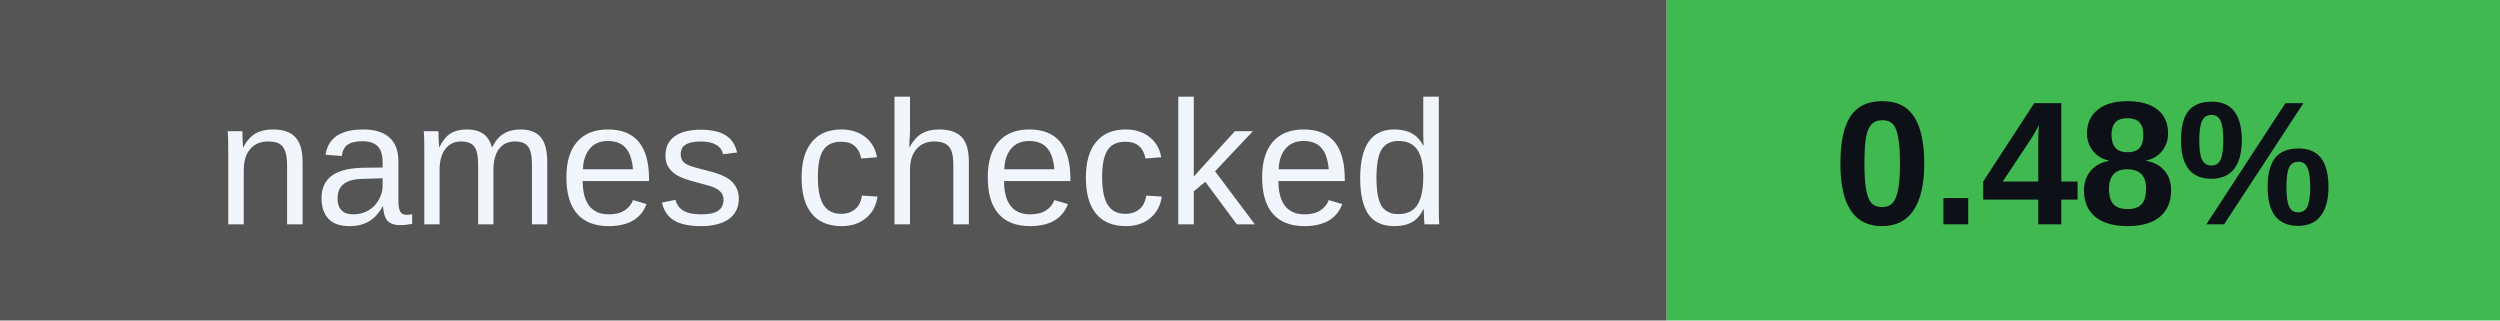
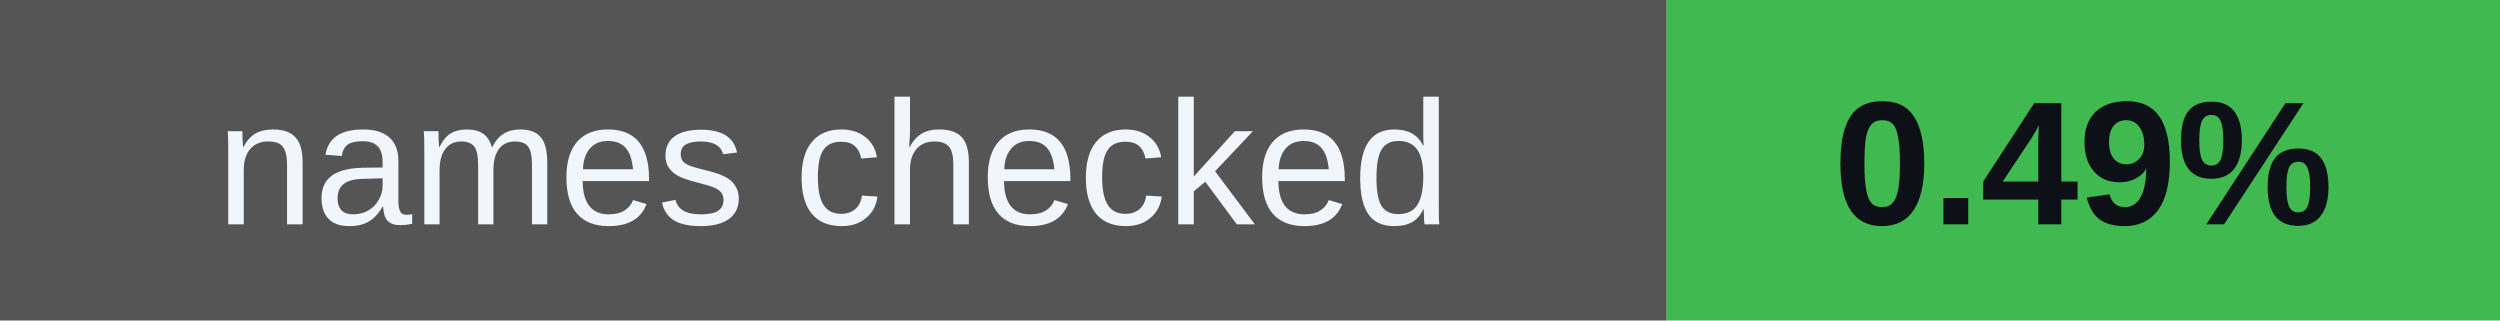
<svg xmlns="http://www.w3.org/2000/svg" width="156" height="20" viewBox="0 0 156 20" role="img" aria-labelledby="badges-title badges-desc">
  <g font-family="-apple-system,BlinkMacSystemFont,Segoe UI,Arial,sans-serif" font-size="11">
    <rect x="0" y="0" width="104" height="20" rx="0" fill="#555" />
    <rect x="104" y="0" width="52" height="20" rx="0" fill="#3fb950" />
    <text x="52.0" y="14" font-size="11" font-weight="500" fill="#f0f6fc" text-anchor="middle">names checked</text>
-     <text x="130.0" y="14" font-size="11" font-weight="700" fill="#0d1117" text-anchor="middle">0.48%</text>
+     <text x="130.0" y="14" font-size="11" font-weight="700" fill="#0d1117" text-anchor="middle">0.49%</text>
  </g>
</svg>
